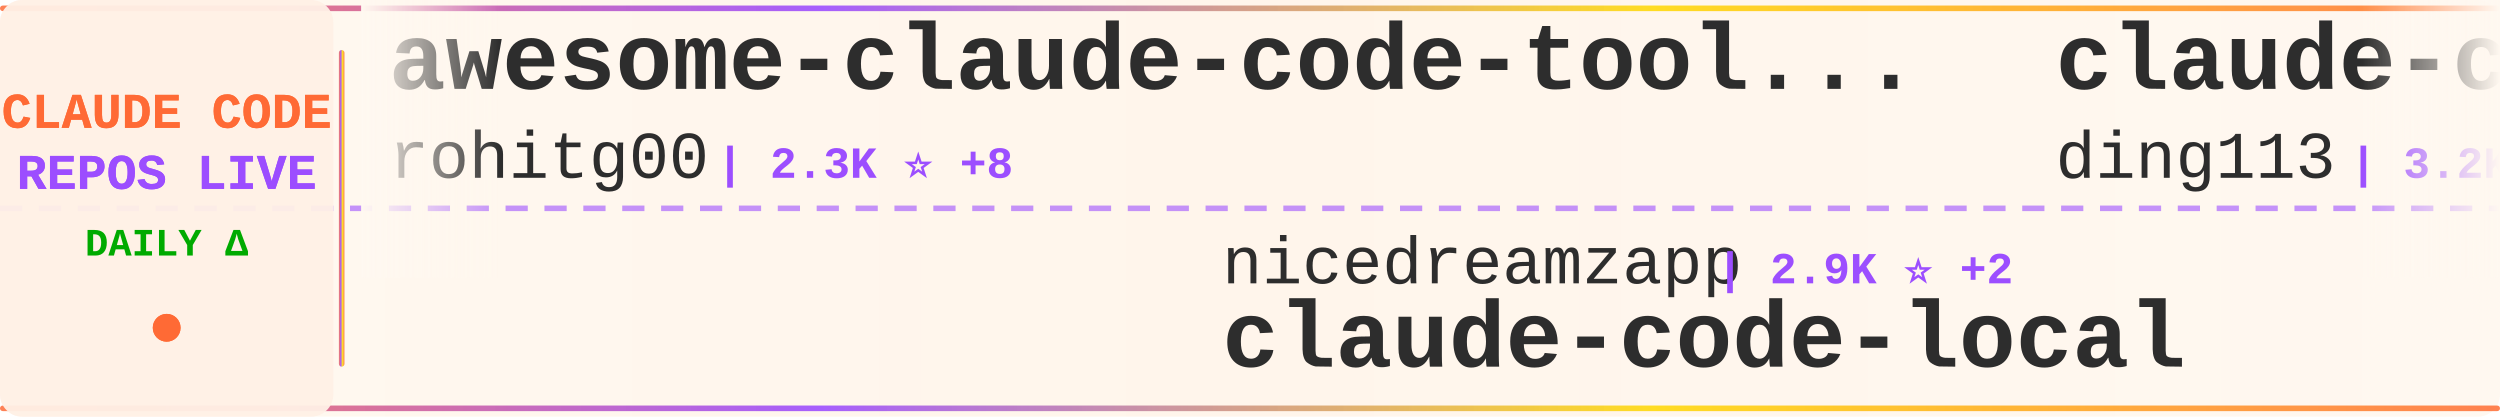
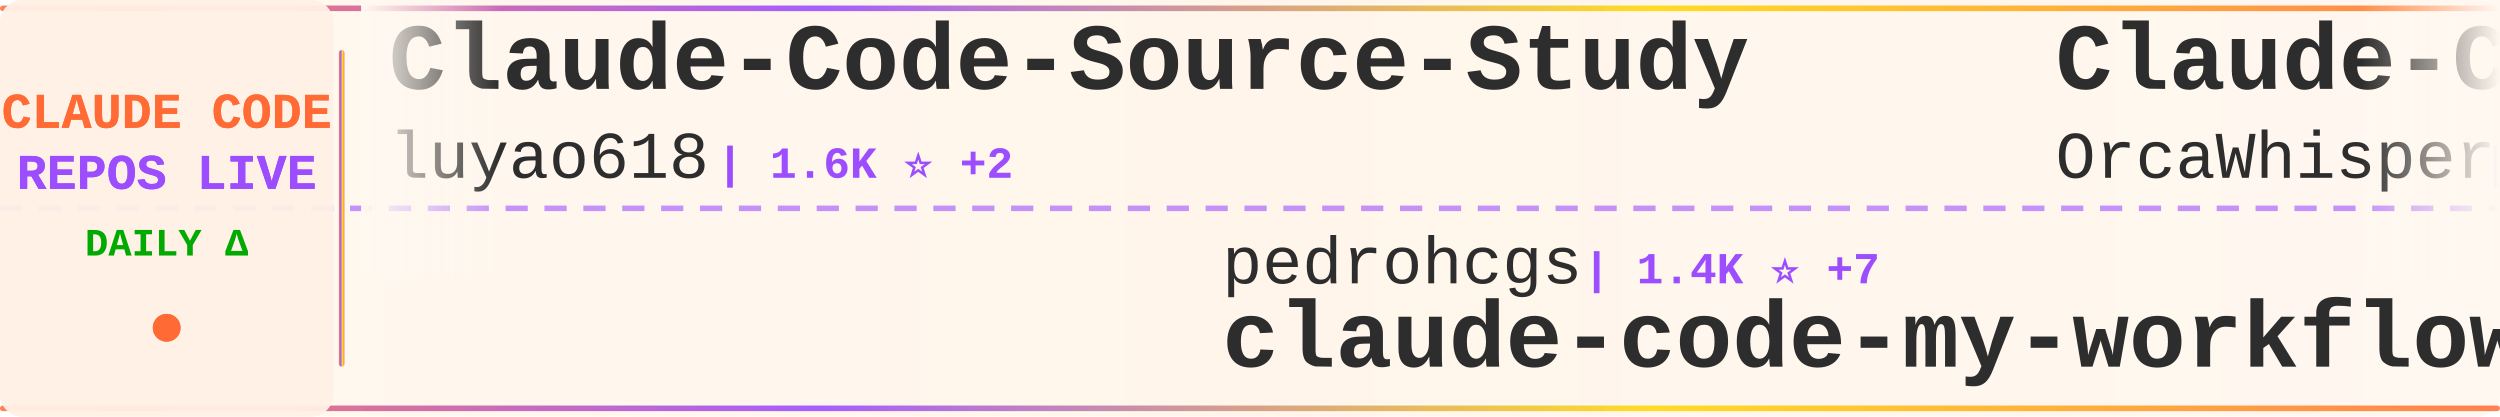
<svg xmlns="http://www.w3.org/2000/svg" width="900" height="150">
  <defs>
    <linearGradient id="tickerBg" x1="0%" y1="0%" x2="100%" y2="0%">
      <stop offset="0%" style="stop-color:#fff8f0;stop-opacity:0.98" />
      <stop offset="50%" style="stop-color:#fff5eb;stop-opacity:1" />
      <stop offset="100%" style="stop-color:#fff8f0;stop-opacity:0.98" />
    </linearGradient>
    <linearGradient id="borderGrad" x1="0%" y1="0%" x2="100%" y2="0%">
      <stop offset="0%" style="stop-color:#FF6B35;stop-opacity:0.85">
        <animate attributeName="stop-opacity" values="0.85;1;0.85" dur="2s" repeatCount="indefinite" />
      </stop>
      <stop offset="33%" style="stop-color:#9C4EFF;stop-opacity:0.9">
        <animate attributeName="stop-opacity" values="0.9;1;0.9" dur="2.2s" repeatCount="indefinite" />
      </stop>
      <stop offset="66%" style="stop-color:#FFD700;stop-opacity:0.85">
        <animate attributeName="stop-opacity" values="0.85;1;0.85" dur="1.8s" repeatCount="indefinite" />
      </stop>
      <stop offset="100%" style="stop-color:#FF6B35;stop-opacity:0.85">
        <animate attributeName="stop-opacity" values="0.85;1;0.85" dur="2s" repeatCount="indefinite" />
      </stop>
    </linearGradient>
    <filter id="textGlow">
      <feGaussianBlur stdDeviation="0.15" result="coloredBlur" />
      <feMerge>
        <feMergeNode in="coloredBlur" />
        <feMergeNode in="SourceGraphic" />
      </feMerge>
    </filter>
    <filter id="metricGlow">
      <feGaussianBlur stdDeviation="0.2" result="coloredBlur" />
      <feMerge>
        <feMergeNode in="coloredBlur" />
        <feMergeNode in="SourceGraphic" />
      </feMerge>
    </filter>
    <linearGradient id="leftFade" x1="0%" y1="0%" x2="100%" y2="0%">
      <stop offset="0%" style="stop-color:#fff8f0;stop-opacity:1" />
      <stop offset="100%" style="stop-color:#fff8f0;stop-opacity:0" />
    </linearGradient>
    <linearGradient id="rightFade" x1="0%" y1="0%" x2="100%" y2="0%">
      <stop offset="0%" style="stop-color:#fff8f0;stop-opacity:0" />
      <stop offset="100%" style="stop-color:#fff8f0;stop-opacity:1" />
    </linearGradient>
  </defs>
  <rect width="900" height="150" fill="url(#tickerBg)" rx="8" />
  <rect x="0" y="2" width="900" height="2" fill="url(#borderGrad)" rx="1" />
  <rect x="0" y="146" width="900" height="2" fill="url(#borderGrad)" rx="1" />
  <line x1="0" y1="75" x2="900" y2="75" stroke="#9C4EFF" stroke-width="2" stroke-dasharray="8 6" opacity="0.6" />
  <rect x="0" y="0" width="120" height="150" fill="#fff0e6" opacity="0.95" rx="8" />
  <text x="60" y="46" font-family="'Courier New', monospace" font-size="18" font-weight="bold" fill="#FF6B35" text-anchor="middle" filter="url(#textGlow)">
    CLAUDE CODE
  </text>
  <text x="60" y="68" font-family="'Courier New', monospace" font-size="18" font-weight="bold" fill="#9C4EFF" text-anchor="middle" filter="url(#textGlow)">
    REPOS LIVE
  </text>
  <text x="60" y="92" font-family="'Courier New', monospace" font-size="14" font-weight="bold" fill="#00aa00" text-anchor="middle">
    DAILY Δ
  </text>
  <circle cx="60" cy="118" r="5" fill="#FF6B35" filter="url(#metricGlow)">
    <animate attributeName="r" values="4;6;4" dur="1.5s" repeatCount="indefinite" />
    <animate attributeName="opacity" values="0.6;1;0.6" dur="1.5s" repeatCount="indefinite" />
  </circle>
  <rect x="122" y="18" width="2" height="114" fill="url(#borderGrad)" rx="1" />
  <clipPath id="tickerClip">
    <rect x="130" y="0" width="770" height="150" />
  </clipPath>
  <g clip-path="url(#tickerClip)">
    <g id="tickerItems">
      <animateTransform attributeName="transform" attributeType="XML" type="translate" from="0 0" to="-3000 0" dur="54s" repeatCount="indefinite" />
      <g transform="translate(0, 0)">
+         <text x="140" y="32" font-family="'Courier New', monospace" font-size="34" font-weight="bold" fill="#2d2d2d">Claude-Code-Source-Study</text>
+         <text x="140" y="64" font-family="'Courier New', monospace" font-size="24" font-weight="normal" fill="#2d2d2d" opacity="1.0">luyao618</text>
+         <text x="258" y="64" font-family="'Courier New', monospace" font-size="16" font-weight="bold" fill="#9C4EFF"> | 1.6K ⭐ +2</text>
+       </g>
+       <g transform="translate(300, 0)">
+         <text x="140" y="102" font-family="'Courier New', monospace" font-size="24" font-weight="normal" fill="#2d2d2d" opacity="1.0">pedrohcgs</text>
+         <text x="270" y="102" font-family="'Courier New', monospace" font-size="16" font-weight="bold" fill="#9C4EFF"> | 1.4K ⭐ +7</text>
+         <text x="140" y="132" font-family="'Courier New', monospace" font-size="34" font-weight="bold" fill="#2d2d2d">claude-code-my-workflow</text>
+       </g>
+       <g transform="translate(600, 0)">
+         <text x="140" y="32" font-family="'Courier New', monospace" font-size="34" font-weight="bold" fill="#2d2d2d">Claude-Code</text>
+         <text x="140" y="64" font-family="'Courier New', monospace" font-size="24" font-weight="normal" fill="#2d2d2d" opacity="1.0">OrcaWhisper</text>
+         <text x="294" y="64" font-family="'Courier New', monospace" font-size="16" font-weight="bold" fill="#9C4EFF"> | 83 ⭐</text>
+       </g>
+       <g transform="translate(900, 0)">
+         <text x="140" y="102" font-family="'Courier New', monospace" font-size="24" font-weight="normal" fill="#2d2d2d" opacity="1.0">router-for-me</text>
+         <text x="318" y="102" font-family="'Courier New', monospace" font-size="16" font-weight="bold" fill="#9C4EFF"> | 39.8K ⭐ +131</text>
+         <text x="140" y="132" font-family="'Courier New', monospace" font-size="34" font-weight="bold" fill="#2d2d2d">CLIProxyAPI</text>
+       </g>
+       <g transform="translate(1200, 0)">
+         <text x="140" y="32" font-family="'Courier New', monospace" font-size="34" font-weight="bold" fill="#2d2d2d">arcads-claude-code</text>
+         <text x="140" y="64" font-family="'Courier New', monospace" font-size="24" font-weight="normal" fill="#2d2d2d" opacity="1.0">krusemediallc</text>
+         <text x="318" y="64" font-family="'Courier New', monospace" font-size="16" font-weight="bold" fill="#9C4EFF"> | 994 ⭐ +3</text>
+       </g>
+       <g transform="translate(1500, 0)">
+         <text x="140" y="102" font-family="'Courier New', monospace" font-size="24" font-weight="normal" fill="#2d2d2d" opacity="1.0">edmund-io</text>
+         <text x="270" y="102" font-family="'Courier New', monospace" font-size="16" font-weight="bold" fill="#9C4EFF"> | 1.5K ⭐</text>
+         <text x="140" y="132" font-family="'Courier New', monospace" font-size="34" font-weight="bold" fill="#2d2d2d">edmunds-claude-code</text>
+       </g>
+       <g transform="translate(1800, 0)">
+         <text x="140" y="32" font-family="'Courier New', monospace" font-size="34" font-weight="bold" fill="#2d2d2d">claude-code-rust</text>
+         <text x="140" y="64" font-family="'Courier New', monospace" font-size="24" font-weight="normal" fill="#2d2d2d" opacity="1.0">lorryjovens-hub</text>
+         <text x="342" y="64" font-family="'Courier New', monospace" font-size="16" font-weight="bold" fill="#9C4EFF"> | 1.7K ⭐</text>
+       </g>
+       <g transform="translate(2100, 0)">
+         <text x="140" y="102" font-family="'Courier New', monospace" font-size="24" font-weight="normal" fill="#2d2d2d" opacity="1.0">1rgs</text>
+         <text x="210" y="102" font-family="'Courier New', monospace" font-size="16" font-weight="bold" fill="#9C4EFF"> | 3.7K ⭐</text>
+         <text x="140" y="132" font-family="'Courier New', monospace" font-size="34" font-weight="bold" fill="#2d2d2d">claude-code-proxy</text>
+       </g>
+       <g transform="translate(2400, 0)">
        <text x="140" y="32" font-family="'Courier New', monospace" font-size="34" font-weight="bold" fill="#2d2d2d">awesome-claude-code-tool...</text>
        <text x="140" y="64" font-family="'Courier New', monospace" font-size="24" font-weight="normal" fill="#2d2d2d" opacity="1.0">rohitg00</text>
        <text x="258" y="64" font-family="'Courier New', monospace" font-size="16" font-weight="bold" fill="#9C4EFF"> | 2.3K ⭐ +8</text>
      </g>
-       <g transform="translate(300, 0)">
-         <text x="140" y="102" font-family="'Courier New', monospace" font-size="24" font-weight="normal" fill="#2d2d2d" opacity="1.0">nicedreamzapp</text>
-         <text x="318" y="102" font-family="'Courier New', monospace" font-size="16" font-weight="bold" fill="#9C4EFF"> | 2.9K ⭐ +2</text>
-         <text x="140" y="132" font-family="'Courier New', monospace" font-size="34" font-weight="bold" fill="#2d2d2d">claude-code-local</text>
-       </g>
-       <g transform="translate(600, 0)">
-         <text x="140" y="32" font-family="'Courier New', monospace" font-size="34" font-weight="bold" fill="#2d2d2d">claude-code-hub</text>
-         <text x="140" y="64" font-family="'Courier New', monospace" font-size="24" font-weight="normal" fill="#2d2d2d" opacity="1.0">ding113</text>
-         <text x="246" y="64" font-family="'Courier New', monospace" font-size="16" font-weight="bold" fill="#9C4EFF"> | 3.2K ⭐ +5</text>
-       </g>
-       <g transform="translate(900, 0)">
-         <text x="140" y="102" font-family="'Courier New', monospace" font-size="24" font-weight="normal" fill="#2d2d2d" opacity="1.0">Windy3f3f3f3f</text>
-         <text x="318" y="102" font-family="'Courier New', monospace" font-size="16" font-weight="bold" fill="#9C4EFF"> | 3.1K ⭐ +15</text>
-         <text x="140" y="132" font-family="'Courier New', monospace" font-size="34" font-weight="bold" fill="#2d2d2d">how-claude-code-works</text>
-       </g>
-       <g transform="translate(1200, 0)">
-         <text x="140" y="32" font-family="'Courier New', monospace" font-size="34" font-weight="bold" fill="#2d2d2d">claude-coder</text>
-         <text x="140" y="64" font-family="'Courier New', monospace" font-size="24" font-weight="normal" fill="#2d2d2d" opacity="1.0">kodu-ai</text>
-         <text x="246" y="64" font-family="'Courier New', monospace" font-size="16" font-weight="bold" fill="#9C4EFF"> | 5.3K ⭐</text>
-       </g>
-       <g transform="translate(1500, 0)">
-         <text x="140" y="102" font-family="'Courier New', monospace" font-size="24" font-weight="normal" fill="#2d2d2d" opacity="1.0">AprilNEA</text>
-         <text x="258" y="102" font-family="'Courier New', monospace" font-size="16" font-weight="bold" fill="#9C4EFF"> | 390 ⭐</text>
-         <text x="140" y="132" font-family="'Courier New', monospace" font-size="34" font-weight="bold" fill="#2d2d2d">claude-code-source</text>
-       </g>
-       <g transform="translate(1800, 0)">
-         <text x="140" y="32" font-family="'Courier New', monospace" font-size="34" font-weight="bold" fill="#2d2d2d">ClaudeCode</text>
-         <text x="140" y="64" font-family="'Courier New', monospace" font-size="24" font-weight="normal" fill="#2d2d2d" opacity="1.0">guanshan</text>
-         <text x="258" y="64" font-family="'Courier New', monospace" font-size="16" font-weight="bold" fill="#9C4EFF"> | 61 ⭐</text>
-       </g>
-       <g transform="translate(2100, 0)">
-         <text x="140" y="102" font-family="'Courier New', monospace" font-size="24" font-weight="normal" fill="#2d2d2d" opacity="1.0">ykdojo</text>
-         <text x="234" y="102" font-family="'Courier New', monospace" font-size="16" font-weight="bold" fill="#9C4EFF"> | 9.2K ⭐ +28</text>
-         <text x="140" y="132" font-family="'Courier New', monospace" font-size="34" font-weight="bold" fill="#2d2d2d">claude-code-tips</text>
-       </g>
-       <g transform="translate(2400, 0)">
-         <text x="140" y="32" font-family="'Courier New', monospace" font-size="34" font-weight="bold" fill="#2d2d2d">ClaudeCodeAgents</text>
-         <text x="140" y="64" font-family="'Courier New', monospace" font-size="24" font-weight="normal" fill="#2d2d2d" opacity="1.0">darcyegb</text>
-         <text x="258" y="64" font-family="'Courier New', monospace" font-size="16" font-weight="bold" fill="#9C4EFF"> | 744 ⭐</text>
-       </g>
      <g transform="translate(2700, 0)">
-         <text x="140" y="102" font-family="'Courier New', monospace" font-size="24" font-weight="normal" fill="#2d2d2d" opacity="1.0">Pimzino</text>
-         <text x="246" y="102" font-family="'Courier New', monospace" font-size="16" font-weight="bold" fill="#9C4EFF"> | 3.8K ⭐</text>
-         <text x="140" y="132" font-family="'Courier New', monospace" font-size="34" font-weight="bold" fill="#2d2d2d">claude-code-spec-workflo...</text>
+         <text x="140" y="102" font-family="'Courier New', monospace" font-size="24" font-weight="normal" fill="#2d2d2d" opacity="1.0">Piebald-AI</text>
+         <text x="282" y="102" font-family="'Courier New', monospace" font-size="16" font-weight="bold" fill="#9C4EFF"> | 11.7K ⭐ +25</text>
+         <text x="140" y="132" font-family="'Courier New', monospace" font-size="34" font-weight="bold" fill="#2d2d2d">claude-code-system-promp...</text>
      </g>
      <g transform="translate(3000, 0)">
-         <text x="140" y="32" font-family="'Courier New', monospace" font-size="34" font-weight="bold" fill="#2d2d2d">awesome-claude-code-tool...</text>
-         <text x="140" y="64" font-family="'Courier New', monospace" font-size="24" font-weight="normal" fill="#2d2d2d" opacity="1.0">rohitg00</text>
-         <text x="258" y="64" font-family="'Courier New', monospace" font-size="16" font-weight="bold" fill="#9C4EFF"> | 2.3K ⭐ +8</text>
+         <text x="140" y="32" font-family="'Courier New', monospace" font-size="34" font-weight="bold" fill="#2d2d2d">Claude-Code-Source-Study</text>
+         <text x="140" y="64" font-family="'Courier New', monospace" font-size="24" font-weight="normal" fill="#2d2d2d" opacity="1.0">luyao618</text>
+         <text x="258" y="64" font-family="'Courier New', monospace" font-size="16" font-weight="bold" fill="#9C4EFF"> | 1.6K ⭐ +2</text>
      </g>
      <g transform="translate(3300, 0)">
-         <text x="140" y="102" font-family="'Courier New', monospace" font-size="24" font-weight="normal" fill="#2d2d2d" opacity="1.0">nicedreamzapp</text>
-         <text x="318" y="102" font-family="'Courier New', monospace" font-size="16" font-weight="bold" fill="#9C4EFF"> | 2.9K ⭐ +2</text>
-         <text x="140" y="132" font-family="'Courier New', monospace" font-size="34" font-weight="bold" fill="#2d2d2d">claude-code-local</text>
+         <text x="140" y="102" font-family="'Courier New', monospace" font-size="24" font-weight="normal" fill="#2d2d2d" opacity="1.0">pedrohcgs</text>
+         <text x="270" y="102" font-family="'Courier New', monospace" font-size="16" font-weight="bold" fill="#9C4EFF"> | 1.4K ⭐ +7</text>
+         <text x="140" y="132" font-family="'Courier New', monospace" font-size="34" font-weight="bold" fill="#2d2d2d">claude-code-my-workflow</text>
      </g>
      <g transform="translate(3600, 0)">
-         <text x="140" y="32" font-family="'Courier New', monospace" font-size="34" font-weight="bold" fill="#2d2d2d">claude-code-hub</text>
-         <text x="140" y="64" font-family="'Courier New', monospace" font-size="24" font-weight="normal" fill="#2d2d2d" opacity="1.0">ding113</text>
-         <text x="246" y="64" font-family="'Courier New', monospace" font-size="16" font-weight="bold" fill="#9C4EFF"> | 3.2K ⭐ +5</text>
+         <text x="140" y="32" font-family="'Courier New', monospace" font-size="34" font-weight="bold" fill="#2d2d2d">Claude-Code</text>
+         <text x="140" y="64" font-family="'Courier New', monospace" font-size="24" font-weight="normal" fill="#2d2d2d" opacity="1.0">OrcaWhisper</text>
+         <text x="294" y="64" font-family="'Courier New', monospace" font-size="16" font-weight="bold" fill="#9C4EFF"> | 83 ⭐</text>
      </g>
      <g transform="translate(3900, 0)">
-         <text x="140" y="102" font-family="'Courier New', monospace" font-size="24" font-weight="normal" fill="#2d2d2d" opacity="1.0">Windy3f3f3f3f</text>
-         <text x="318" y="102" font-family="'Courier New', monospace" font-size="16" font-weight="bold" fill="#9C4EFF"> | 3.1K ⭐ +15</text>
-         <text x="140" y="132" font-family="'Courier New', monospace" font-size="34" font-weight="bold" fill="#2d2d2d">how-claude-code-works</text>
+         <text x="140" y="102" font-family="'Courier New', monospace" font-size="24" font-weight="normal" fill="#2d2d2d" opacity="1.0">router-for-me</text>
+         <text x="318" y="102" font-family="'Courier New', monospace" font-size="16" font-weight="bold" fill="#9C4EFF"> | 39.8K ⭐ +131</text>
+         <text x="140" y="132" font-family="'Courier New', monospace" font-size="34" font-weight="bold" fill="#2d2d2d">CLIProxyAPI</text>
      </g>
    </g>
  </g>
  <rect x="130" y="0" width="50" height="100" fill="url(#leftFade)" />
  <rect x="850" y="0" width="50" height="100" fill="url(#rightFade)" />
</svg>
